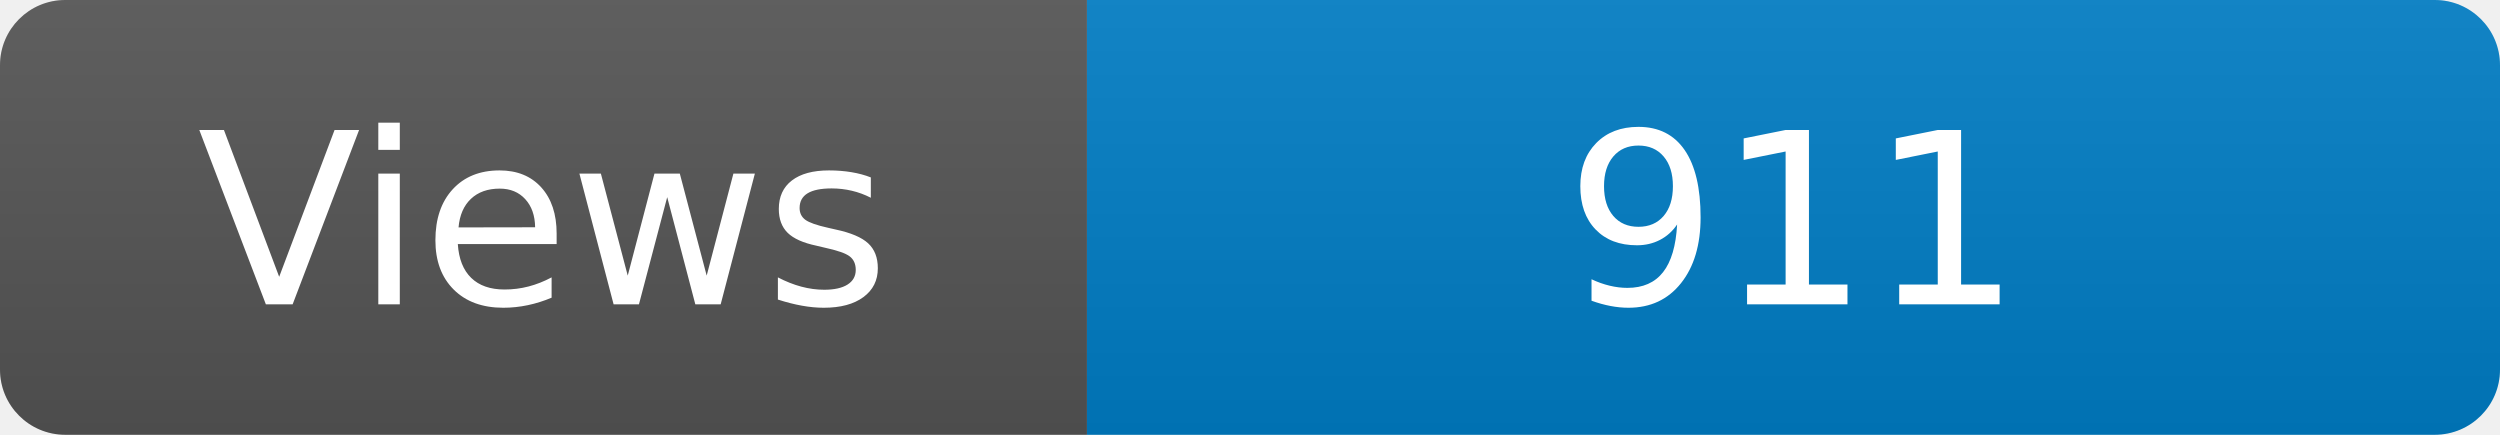
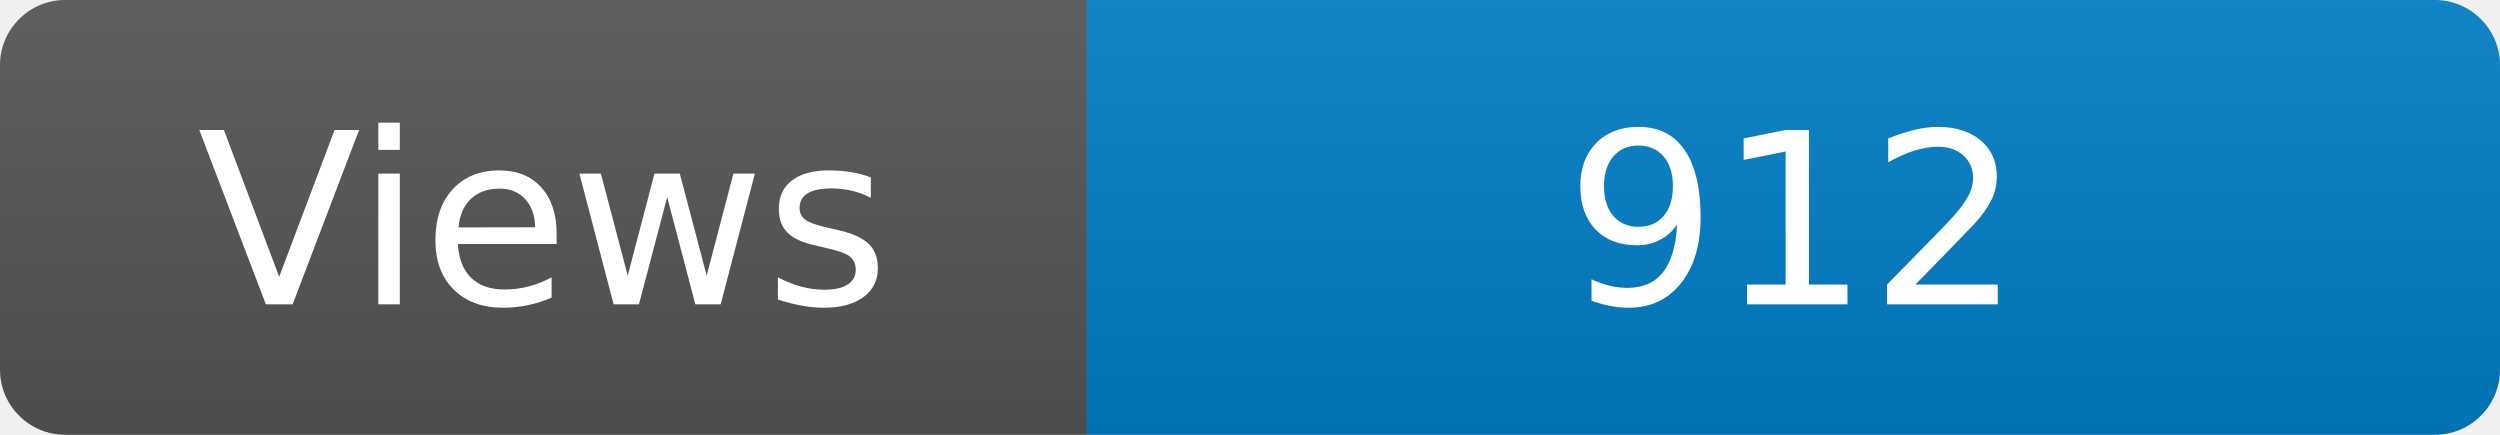
<svg xmlns="http://www.w3.org/2000/svg" width="115" height="20" role="img" aria-label="Maintained?: yes">
  <linearGradient id="s" x2="0" y2="100%">
    <stop offset="0" stop-color="#bbb" stop-opacity=".1" />
    <stop offset="1" stop-opacity=".1" />
  </linearGradient>
  <clipPath id="r">
    <rect width="115" height="20" rx="3" fill="#fff" />
  </clipPath>
  <g clip-path="url(#r)">
    <rect width="50" height="20" fill="#555" />
    <rect x="50" width="160" height="20" fill="#007ec6" />
    <rect width="115" height="20" fill="url(#s)" />
  </g>
  <g fill="#fff" text-anchor="middle" font-family="Verdana,Geneva,DejaVu Sans,sans-serif" font-size="110">
    <text x="250" y="140" transform="scale(.1)" fill="#fff">Views</text>
-     <text x="825" y="140" transform="scale(.1)" fill="#fff">911</text>
+     <text x="825" y="140" transform="scale(.1)" fill="#fff">912</text>
  </g>
</svg>
